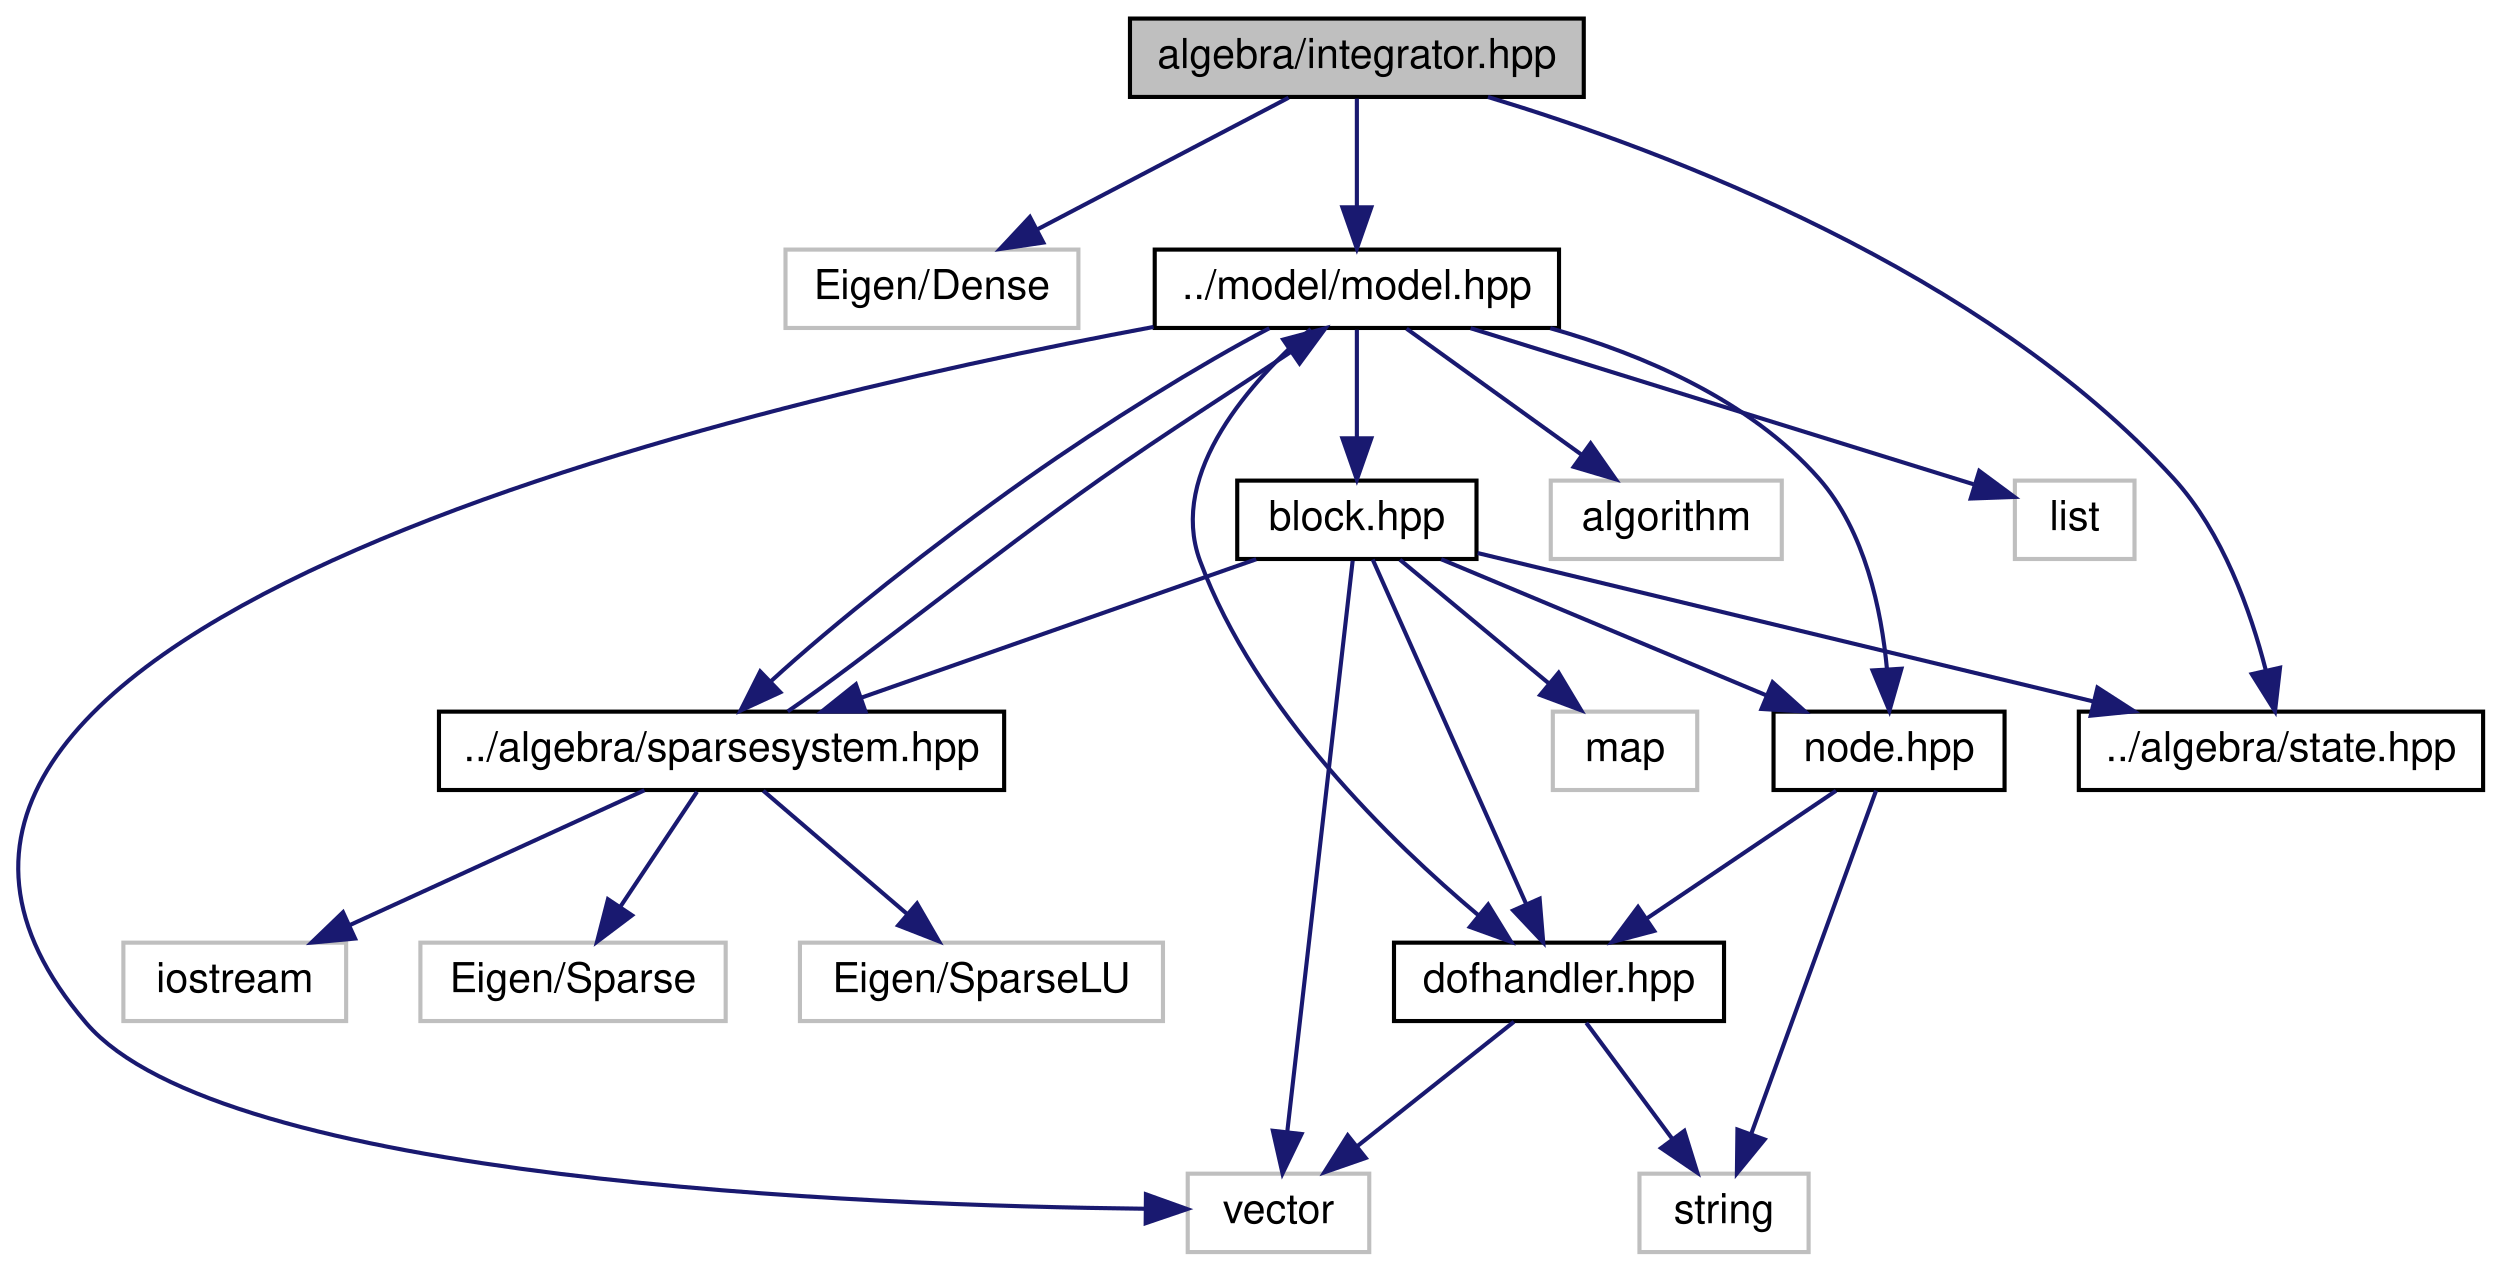
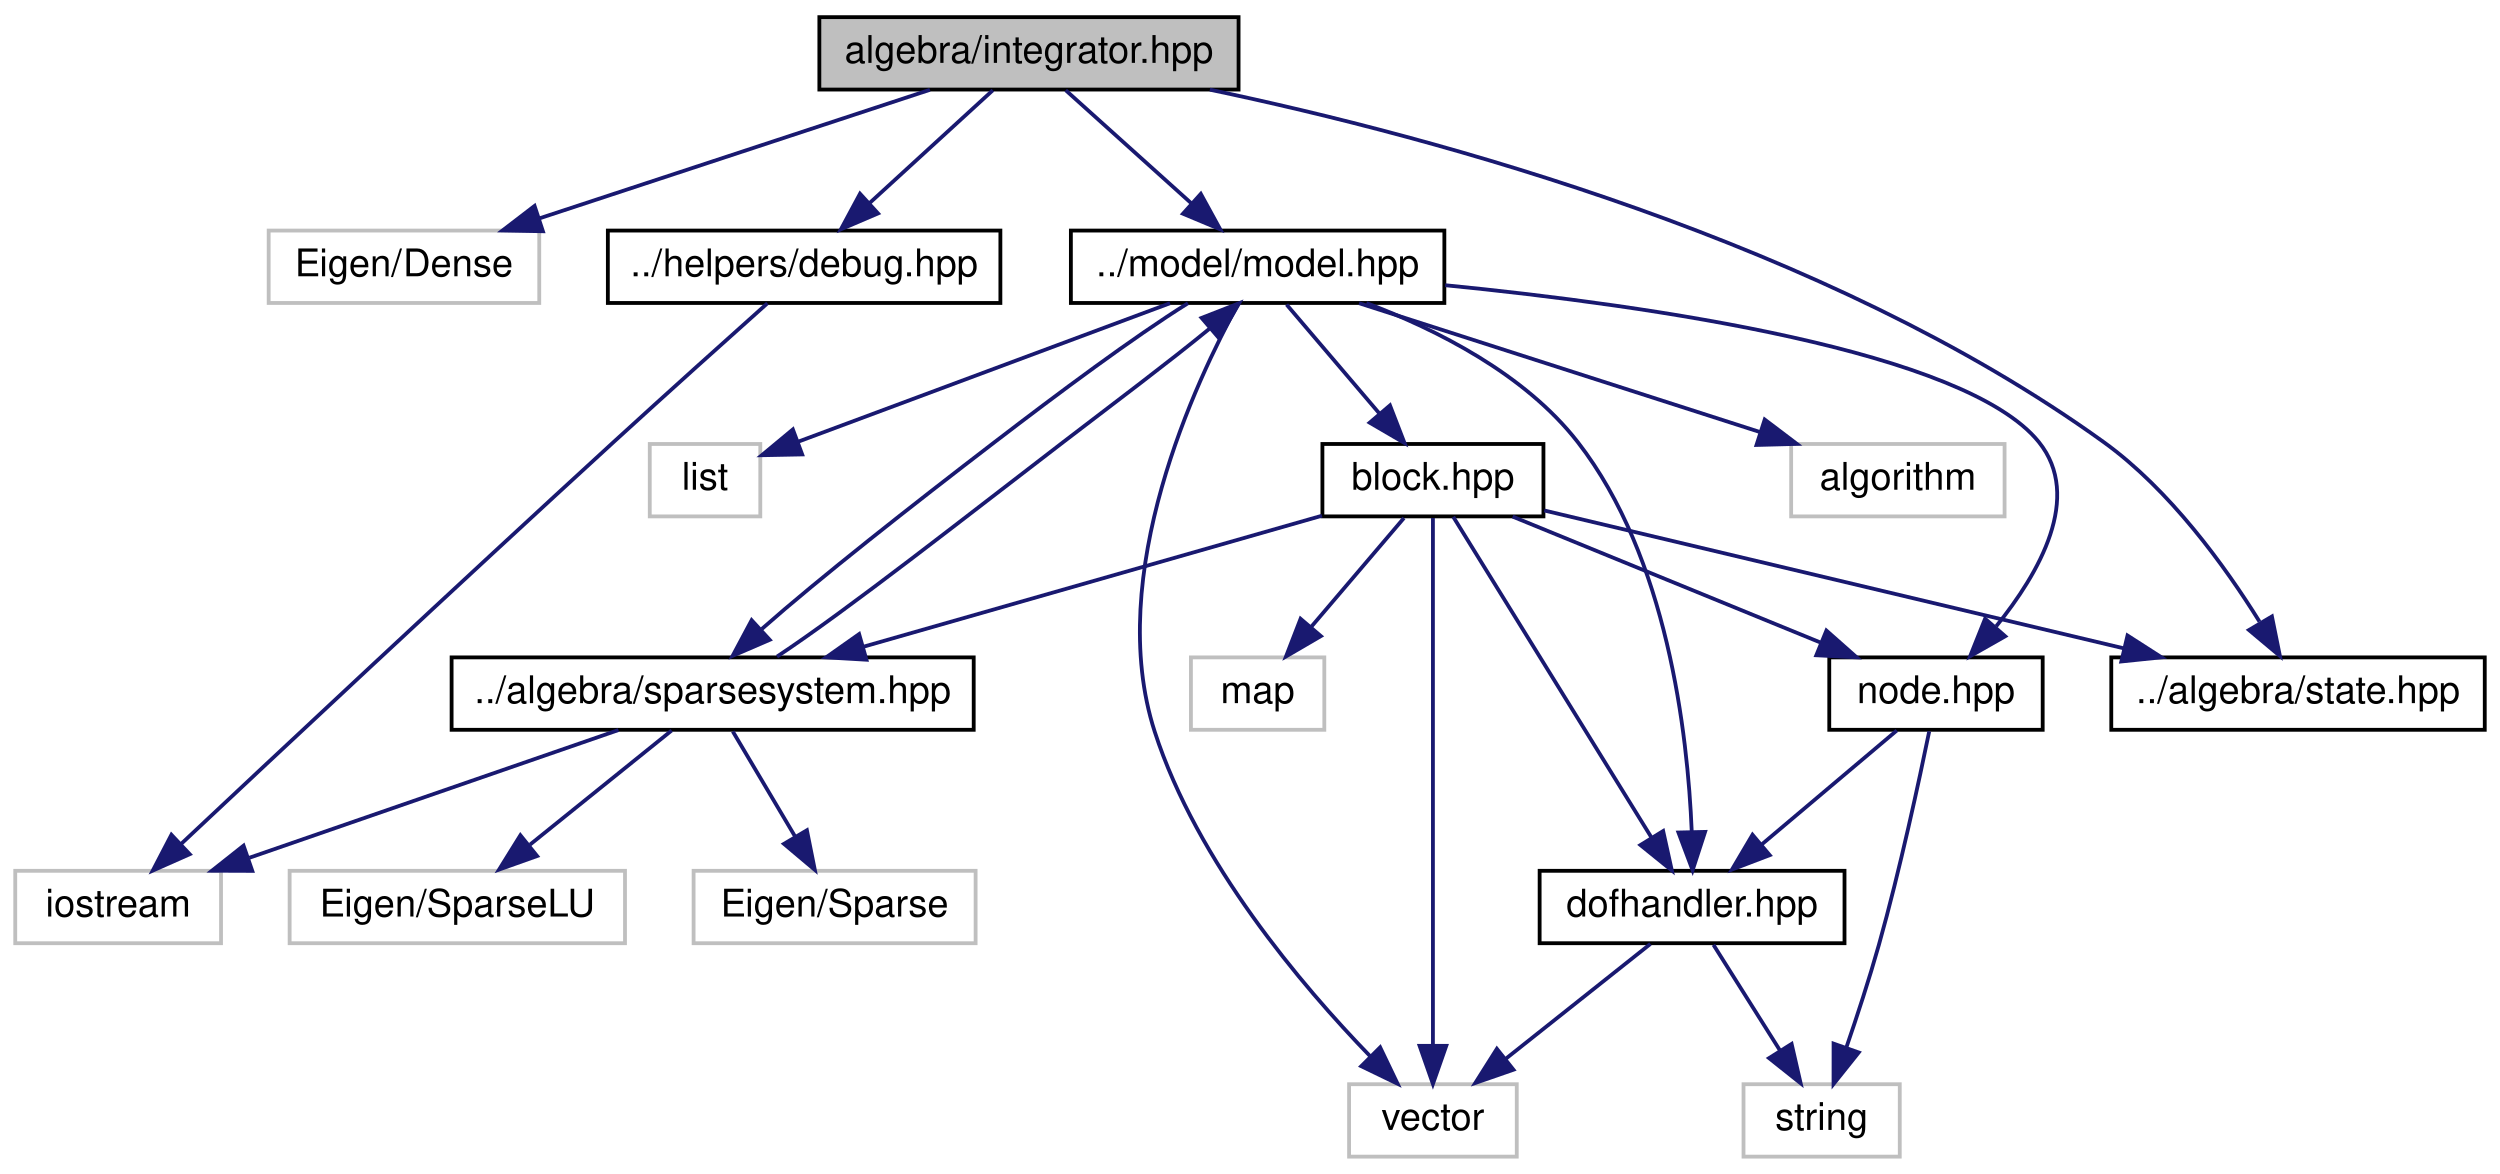
- <svg xmlns="http://www.w3.org/2000/svg" xmlns:xlink="http://www.w3.org/1999/xlink" width="606pt" height="308pt" viewBox="0.00 0.00 605.81 308.00">
+ <svg xmlns="http://www.w3.org/2000/svg" xmlns:xlink="http://www.w3.org/1999/xlink" width="656pt" height="308pt" viewBox="0.00 0.00 656.00 308.00">
  <g id="graph0" class="graph" transform="scale(1 1) rotate(0) translate(4 304)">
    <g id="node1" class="node">
      <g id="a_node1">
        <a xlink:title="ALGEBRA::Integrator source file.">
-           <polygon fill="#bfbfbf" stroke="black" points="269.81,-280.5 269.81,-299.5 379.81,-299.5 379.81,-280.5 269.81,-280.5" />
-           <text text-anchor="middle" x="324.81" y="-287.5" font-family="Helvetica,sans-Serif" font-size="10.00">algebra/integrator.hpp</text>
+           <polygon fill="#bfbfbf" stroke="black" points="211,-280.5 211,-299.5 321,-299.5 321,-280.5 211,-280.5" />
+           <text text-anchor="middle" x="266" y="-287.5" font-family="Helvetica,sans-Serif" font-size="10.00">algebra/integrator.hpp</text>
        </a>
      </g>
    </g>
    <g id="node2" class="node">
      <g id="a_node2">
        <a xlink:title=" ">
-           <polygon fill="none" stroke="#bfbfbf" points="186.31,-224.5 186.31,-243.5 257.31,-243.5 257.31,-224.5 186.31,-224.5" />
-           <text text-anchor="middle" x="221.81" y="-231.5" font-family="Helvetica,sans-Serif" font-size="10.00">Eigen/Dense</text>
+           <polygon fill="none" stroke="#bfbfbf" points="66.5,-224.5 66.5,-243.5 137.5,-243.5 137.5,-224.5 66.5,-224.5" />
+           <text text-anchor="middle" x="102" y="-231.5" font-family="Helvetica,sans-Serif" font-size="10.00">Eigen/Dense</text>
        </a>
      </g>
    </g>
    <g id="edge1" class="edge">
-       <path fill="none" stroke="midnightblue" d="M308.26,-280.32C291.82,-271.7 266.37,-258.36 247.34,-248.39" />
-       <polygon fill="midnightblue" stroke="midnightblue" points="248.8,-245.2 238.31,-243.65 245.55,-251.4 248.8,-245.2" />
+       <path fill="none" stroke="midnightblue" d="M240.01,-280.44C212.3,-271.32 168.25,-256.81 137.38,-246.65" />
+       <polygon fill="midnightblue" stroke="midnightblue" points="138.46,-243.32 127.86,-243.52 136.27,-249.97 138.46,-243.32" />
    </g>
    <g id="node3" class="node">
      <g id="a_node3">
+         <a xlink:href="debug_8hpp.html" target="_top" xlink:title="HELPERS::DEBUG source file.">
+           <polygon fill="none" stroke="black" points="155.5,-224.5 155.5,-243.5 258.5,-243.5 258.5,-224.5 155.5,-224.5" />
+           <text text-anchor="middle" x="207" y="-231.5" font-family="Helvetica,sans-Serif" font-size="10.00">../helpers/debug.hpp</text>
+         </a>
+       </g>
+     </g>
+     <g id="edge2" class="edge">
+       <path fill="none" stroke="midnightblue" d="M256.52,-280.32C247.8,-272.34 234.66,-260.31 224.1,-250.65" />
+       <polygon fill="midnightblue" stroke="midnightblue" points="226.39,-248 216.65,-243.83 221.67,-253.17 226.39,-248" />
+     </g>
+     <g id="node5" class="node">
+       <g id="a_node5">
        <a xlink:href="model_8hpp.html" target="_top" xlink:title="MODEL::Model source file.">
-           <polygon fill="none" stroke="black" points="275.81,-224.5 275.81,-243.5 373.81,-243.5 373.81,-224.5 275.81,-224.5" />
-           <text text-anchor="middle" x="324.81" y="-231.5" font-family="Helvetica,sans-Serif" font-size="10.00">../model/model.hpp</text>
-         </a>
-       </g>
-     </g>
-     <g id="edge2" class="edge">
-       <path fill="none" stroke="midnightblue" d="M324.81,-280.08C324.81,-273.01 324.81,-262.86 324.81,-253.99" />
-       <polygon fill="midnightblue" stroke="midnightblue" points="328.31,-253.75 324.81,-243.75 321.31,-253.75 328.31,-253.75" />
+           <polygon fill="none" stroke="black" points="277,-224.5 277,-243.5 375,-243.5 375,-224.5 277,-224.5" />
+           <text text-anchor="middle" x="326" y="-231.5" font-family="Helvetica,sans-Serif" font-size="10.00">../model/model.hpp</text>
+         </a>
+       </g>
+     </g>
+     <g id="edge4" class="edge">
+       <path fill="none" stroke="midnightblue" d="M275.64,-280.32C284.51,-272.34 297.87,-260.31 308.61,-250.65" />
+       <polygon fill="midnightblue" stroke="midnightblue" points="311.09,-253.13 316.18,-243.83 306.41,-247.92 311.09,-253.13" />
+     </g>
+     <g id="node14" class="node">
+       <g id="a_node14">
+         <a xlink:href="state_8hpp.html" target="_top" xlink:title="ALGEBRA::State source file.">
+           <polygon fill="none" stroke="black" points="550,-112.5 550,-131.5 648,-131.5 648,-112.5 550,-112.5" />
+           <text text-anchor="middle" x="599" y="-119.5" font-family="Helvetica,sans-Serif" font-size="10.00">../algebra/state.hpp</text>
+         </a>
+       </g>
+     </g>
+     <g id="edge26" class="edge">
+       <path fill="none" stroke="midnightblue" d="M313.47,-280.47C372.79,-268 475.34,-240.39 548,-188 565.39,-175.46 579.87,-155.4 588.9,-140.88" />
+       <polygon fill="midnightblue" stroke="midnightblue" points="592.15,-142.25 594.25,-131.87 586.13,-138.68 592.15,-142.25" />
+     </g>
+     <g id="node4" class="node">
+       <g id="a_node4">
+         <a xlink:title=" ">
+           <polygon fill="none" stroke="#bfbfbf" points="0,-56.5 0,-75.5 54,-75.5 54,-56.5 0,-56.5" />
+           <text text-anchor="middle" x="27" y="-63.5" font-family="Helvetica,sans-Serif" font-size="10.00">iostream</text>
+         </a>
+       </g>
+     </g>
+     <g id="edge3" class="edge">
+       <path fill="none" stroke="midnightblue" d="M197.37,-224.42C187.27,-215.4 170.96,-200.77 157,-188 115.93,-150.41 68.11,-105.64 43.5,-82.53" />
+       <polygon fill="midnightblue" stroke="midnightblue" points="45.78,-79.86 36.09,-75.56 40.98,-84.96 45.78,-79.86" />
+     </g>
+     <g id="node6" class="node">
+       <g id="a_node6">
+         <a xlink:title=" ">
+           <polygon fill="none" stroke="#bfbfbf" points="466,-168.5 466,-187.5 522,-187.5 522,-168.5 466,-168.5" />
+           <text text-anchor="middle" x="494" y="-175.5" font-family="Helvetica,sans-Serif" font-size="10.00">algorithm</text>
+         </a>
+       </g>
+     </g>
+     <g id="edge5" class="edge">
+       <path fill="none" stroke="midnightblue" d="M352.62,-224.44C381.01,-215.32 426.14,-200.81 457.75,-190.65" />
+       <polygon fill="midnightblue" stroke="midnightblue" points="459.06,-193.91 467.5,-187.52 456.91,-187.24 459.06,-193.91" />
+     </g>
+     <g id="node7" class="node">
+       <g id="a_node7">
+         <a xlink:title=" ">
+           <polygon fill="none" stroke="#bfbfbf" points="166.5,-168.5 166.5,-187.5 195.5,-187.5 195.5,-168.5 166.5,-168.5" />
+           <text text-anchor="middle" x="181" y="-175.5" font-family="Helvetica,sans-Serif" font-size="10.00">list</text>
+         </a>
+       </g>
+     </g>
+     <g id="edge6" class="edge">
+       <path fill="none" stroke="midnightblue" d="M303.02,-224.44C276.4,-214.53 232.71,-198.26 205.46,-188.11" />
+       <polygon fill="midnightblue" stroke="midnightblue" points="206.49,-184.76 195.9,-184.55 204.05,-191.32 206.49,-184.76" />
+     </g>
+     <g id="node8" class="node">
+       <g id="a_node8">
+         <a xlink:title=" ">
+           <polygon fill="none" stroke="#bfbfbf" points="350,-0.5 350,-19.5 394,-19.5 394,-0.5 350,-0.5" />
+           <text text-anchor="middle" x="372" y="-7.5" font-family="Helvetica,sans-Serif" font-size="10.00">vector</text>
+         </a>
+       </g>
+     </g>
+     <g id="edge7" class="edge">
+       <path fill="none" stroke="midnightblue" d="M320.95,-224.34C309.92,-204.28 285.68,-153.16 299,-112 310.08,-77.75 337.59,-45.36 355.5,-26.88" />
+       <polygon fill="midnightblue" stroke="midnightblue" points="358.15,-29.18 362.73,-19.62 353.19,-24.23 358.15,-29.18" />
+     </g>
+     <g id="node9" class="node">
+       <g id="a_node9">
+         <a xlink:href="sparsesystem_8hpp.html" target="_top" xlink:title="ALGEBRA::SparseSystem source file.">
+           <polygon fill="none" stroke="black" points="114.5,-112.5 114.5,-131.5 251.5,-131.5 251.5,-112.5 114.5,-112.5" />
+           <text text-anchor="middle" x="183" y="-119.5" font-family="Helvetica,sans-Serif" font-size="10.00">../algebra/sparsesystem.hpp</text>
+         </a>
+       </g>
+     </g>
+     <g id="edge8" class="edge">
+       <path fill="none" stroke="midnightblue" d="M307.72,-224.44C293.32,-215.44 273.74,-200.83 257,-188 235.38,-171.43 210.86,-152.17 195.87,-138.93" />
+       <polygon fill="midnightblue" stroke="midnightblue" points="197.97,-136.11 188.24,-131.91 193.23,-141.26 197.97,-136.11" />
+     </g>
+     <g id="node12" class="node">
+       <g id="a_node12">
+         <a xlink:href="block_8hpp.html" target="_top" xlink:title="MODEL::Block source file.">
+           <polygon fill="none" stroke="black" points="343,-168.5 343,-187.5 401,-187.5 401,-168.5 343,-168.5" />
+           <text text-anchor="middle" x="372" y="-175.5" font-family="Helvetica,sans-Serif" font-size="10.00">block.hpp</text>
+         </a>
+       </g>
+     </g>
+     <g id="edge13" class="edge">
+       <path fill="none" stroke="midnightblue" d="M333.6,-224.08C340.23,-216.3 350.02,-204.8 358.06,-195.37" />
+       <polygon fill="midnightblue" stroke="midnightblue" points="360.73,-197.63 364.55,-187.75 355.4,-193.09 360.73,-197.63" />
+     </g>
+     <g id="node15" class="node">
+       <g id="a_node15">
+         <a xlink:href="dofhandler_8hpp.html" target="_top" xlink:title="MODEL::DOFHandler source file.">
+           <polygon fill="none" stroke="black" points="400,-56.5 400,-75.5 480,-75.5 480,-56.5 400,-56.5" />
+           <text text-anchor="middle" x="440" y="-63.5" font-family="Helvetica,sans-Serif" font-size="10.00">dofhandler.hpp</text>
+         </a>
+       </g>
+     </g>
+     <g id="edge24" class="edge">
+       <path fill="none" stroke="midnightblue" d="M354.56,-224.47C373.01,-217.52 396.09,-205.89 410,-188 433.51,-157.78 438.85,-111.54 439.91,-85.86" />
+       <polygon fill="midnightblue" stroke="midnightblue" points="443.41,-85.71 440.14,-75.64 436.42,-85.55 443.41,-85.71" />
+     </g>
+     <g id="node17" class="node">
+       <g id="a_node17">
+         <a xlink:href="node_8hpp.html" target="_top" xlink:title="MODEL::Node source file.">
+           <polygon fill="none" stroke="black" points="476,-112.5 476,-131.5 532,-131.5 532,-112.5 476,-112.5" />
+           <text text-anchor="middle" x="504" y="-119.5" font-family="Helvetica,sans-Serif" font-size="10.00">node.hpp</text>
+         </a>
+       </g>
+     </g>
+     <g id="edge25" class="edge">
+       <path fill="none" stroke="midnightblue" d="M375.22,-229.16C429.53,-223.78 511.82,-211.85 531,-188 542.54,-173.65 531.14,-153.67 519.8,-139.66" />
+       <polygon fill="midnightblue" stroke="midnightblue" points="522.17,-137.05 512.96,-131.81 516.89,-141.65 522.17,-137.05" />
+     </g>
+     <g id="edge11" class="edge">
+       <path fill="none" stroke="midnightblue" d="M158.28,-112.44C132.15,-103.4 90.74,-89.06 61.42,-78.92" />
+       <polygon fill="midnightblue" stroke="midnightblue" points="62.2,-75.48 51.6,-75.52 59.91,-82.1 62.2,-75.48" />
+     </g>
+     <g id="edge12" class="edge">
+       <path fill="none" stroke="midnightblue" d="M199.88,-131.7C218.78,-144.23 249,-168.07 275,-188 288.08,-198.02 302.89,-209.14 313.44,-217.81" />
+       <polygon fill="midnightblue" stroke="midnightblue" points="311.3,-220.58 321.16,-224.44 315.86,-215.27 311.3,-220.58" />
+     </g>
+     <g id="node10" class="node">
+       <g id="a_node10">
+         <a xlink:title=" ">
+           <polygon fill="none" stroke="#bfbfbf" points="178,-56.5 178,-75.5 252,-75.5 252,-56.5 178,-56.5" />
+           <text text-anchor="middle" x="215" y="-63.5" font-family="Helvetica,sans-Serif" font-size="10.00">Eigen/Sparse</text>
+         </a>
+       </g>
+     </g>
+     <g id="edge9" class="edge">
+       <path fill="none" stroke="midnightblue" d="M188.28,-112.08C192.71,-104.61 199.16,-93.72 204.62,-84.52" />
+       <polygon fill="midnightblue" stroke="midnightblue" points="207.73,-86.14 209.81,-75.75 201.71,-82.57 207.73,-86.14" />
+     </g>
+     <g id="node11" class="node">
+       <g id="a_node11">
+         <a xlink:title=" ">
+           <polygon fill="none" stroke="#bfbfbf" points="72,-56.5 72,-75.5 160,-75.5 160,-56.5 72,-56.5" />
+           <text text-anchor="middle" x="116" y="-63.5" font-family="Helvetica,sans-Serif" font-size="10.00">Eigen/SparseLU</text>
+         </a>
+       </g>
+     </g>
+     <g id="edge10" class="edge">
+       <path fill="none" stroke="midnightblue" d="M172.24,-112.32C162.23,-104.26 147.11,-92.08 135.07,-82.37" />
+       <polygon fill="midnightblue" stroke="midnightblue" points="136.94,-79.38 126.96,-75.83 132.55,-84.83 136.94,-79.38" />
+     </g>
+     <g id="edge15" class="edge">
+       <path fill="none" stroke="midnightblue" d="M372,-168.08C372,-141.95 372,-65.21 372,-29.58" />
+       <polygon fill="midnightblue" stroke="midnightblue" points="375.5,-29.57 372,-19.57 368.5,-29.57 375.5,-29.57" />
+     </g>
+     <g id="edge16" class="edge">
+       <path fill="none" stroke="midnightblue" d="M342.88,-168.68C310.61,-159.46 258.37,-144.54 222.45,-134.27" />
+       <polygon fill="midnightblue" stroke="midnightblue" points="223.35,-130.89 212.77,-131.51 221.43,-137.62 223.35,-130.89" />
    </g>
    <g id="node13" class="node">
      <g id="a_node13">
-         <a xlink:href="state_8hpp.html" target="_top" xlink:title="ALGEBRA::State source file.">
-           <polygon fill="none" stroke="black" points="499.81,-112.5 499.81,-131.5 597.81,-131.5 597.81,-112.5 499.81,-112.5" />
-           <text text-anchor="middle" x="548.81" y="-119.5" font-family="Helvetica,sans-Serif" font-size="10.00">../algebra/state.hpp</text>
-         </a>
-       </g>
-     </g>
-     <g id="edge24" class="edge">
-       <path fill="none" stroke="midnightblue" d="M356.58,-280.49C399.74,-267.42 476.76,-238.45 522.81,-188 534.7,-174.97 541.47,-155.81 545.1,-141.67" />
-       <polygon fill="midnightblue" stroke="midnightblue" points="548.58,-142.14 547.37,-131.61 541.75,-140.59 548.58,-142.14" />
-     </g>
-     <g id="node4" class="node">
-       <g id="a_node4">
-         <a xlink:title=" ">
-           <polygon fill="none" stroke="#bfbfbf" points="371.81,-168.5 371.81,-187.5 427.81,-187.5 427.81,-168.5 371.81,-168.5" />
-           <text text-anchor="middle" x="399.81" y="-175.5" font-family="Helvetica,sans-Serif" font-size="10.00">algorithm</text>
-         </a>
-       </g>
-     </g>
-     <g id="edge3" class="edge">
-       <path fill="none" stroke="midnightblue" d="M336.86,-224.32C348.27,-216.11 365.64,-203.6 379.24,-193.81" />
-       <polygon fill="midnightblue" stroke="midnightblue" points="381.47,-196.52 387.54,-187.83 377.38,-190.84 381.47,-196.52" />
-     </g>
-     <g id="node5" class="node">
-       <g id="a_node5">
-         <a xlink:title=" ">
-           <polygon fill="none" stroke="#bfbfbf" points="484.31,-168.5 484.31,-187.5 513.31,-187.5 513.31,-168.5 484.31,-168.5" />
-           <text text-anchor="middle" x="498.81" y="-175.5" font-family="Helvetica,sans-Serif" font-size="10.00">list</text>
-         </a>
-       </g>
-     </g>
-     <g id="edge4" class="edge">
-       <path fill="none" stroke="midnightblue" d="M352.38,-224.44C385.95,-214.02 442.15,-196.58 474.29,-186.61" />
-       <polygon fill="midnightblue" stroke="midnightblue" points="475.68,-189.84 484.19,-183.54 473.61,-183.16 475.68,-189.84" />
-     </g>
-     <g id="node6" class="node">
-       <g id="a_node6">
-         <a xlink:title=" ">
-           <polygon fill="none" stroke="#bfbfbf" points="283.81,-0.5 283.81,-19.5 327.81,-19.5 327.81,-0.5 283.81,-0.5" />
-           <text text-anchor="middle" x="305.81" y="-7.5" font-family="Helvetica,sans-Serif" font-size="10.00">vector</text>
-         </a>
-       </g>
-     </g>
-     <g id="edge5" class="edge">
-       <path fill="none" stroke="midnightblue" d="M275.52,-224.75C169.7,-205.02 -63.42,-149.69 16.81,-56 49.57,-17.74 205.11,-11.76 273.46,-11" />
-       <polygon fill="midnightblue" stroke="midnightblue" points="273.68,-14.5 283.65,-10.92 273.62,-7.5 273.68,-14.5" />
-     </g>
-     <g id="node7" class="node">
-       <g id="a_node7">
-         <a xlink:href="sparsesystem_8hpp.html" target="_top" xlink:title="ALGEBRA::SparseSystem source file.">
-           <polygon fill="none" stroke="black" points="102.31,-112.5 102.31,-131.5 239.31,-131.5 239.31,-112.5 102.31,-112.5" />
-           <text text-anchor="middle" x="170.81" y="-119.5" font-family="Helvetica,sans-Serif" font-size="10.00">../algebra/sparsesystem.hpp</text>
-         </a>
-       </g>
-     </g>
-     <g id="edge6" class="edge">
-       <path fill="none" stroke="midnightblue" d="M303.59,-224.44C286.85,-215.68 263.88,-201.46 244.81,-188 222.31,-172.12 197.58,-152.45 182.85,-138.93" />
-       <polygon fill="midnightblue" stroke="midnightblue" points="185.05,-136.19 175.42,-131.76 180.18,-141.23 185.05,-136.19" />
-     </g>
-     <g id="node11" class="node">
-       <g id="a_node11">
-         <a xlink:href="block_8hpp.html" target="_top" xlink:title="MODEL::Block source file.">
-           <polygon fill="none" stroke="black" points="295.81,-168.5 295.81,-187.5 353.81,-187.5 353.81,-168.5 295.81,-168.5" />
-           <text text-anchor="middle" x="324.81" y="-175.5" font-family="Helvetica,sans-Serif" font-size="10.00">block.hpp</text>
-         </a>
-       </g>
-     </g>
-     <g id="edge11" class="edge">
-       <path fill="none" stroke="midnightblue" d="M324.81,-224.08C324.81,-217.01 324.81,-206.86 324.81,-197.99" />
-       <polygon fill="midnightblue" stroke="midnightblue" points="328.31,-197.75 324.81,-187.75 321.31,-197.75 328.31,-197.75" />
-     </g>
-     <g id="node14" class="node">
-       <g id="a_node14">
-         <a xlink:href="dofhandler_8hpp.html" target="_top" xlink:title="MODEL::DOFHandler source file.">
-           <polygon fill="none" stroke="black" points="333.81,-56.5 333.81,-75.5 413.81,-75.5 413.81,-56.5 333.81,-56.5" />
-           <text text-anchor="middle" x="373.81" y="-63.5" font-family="Helvetica,sans-Serif" font-size="10.00">dofhandler.hpp</text>
-         </a>
-       </g>
-     </g>
-     <g id="edge22" class="edge">
-       <path fill="none" stroke="midnightblue" d="M313.65,-224.24C299.76,-212.2 278.8,-189.57 286.81,-168 300.25,-131.8 333.13,-99.88 354.39,-82.04" />
-       <polygon fill="midnightblue" stroke="midnightblue" points="356.63,-84.74 362.18,-75.71 352.21,-79.31 356.63,-84.74" />
+         <a xlink:title=" ">
+           <polygon fill="none" stroke="#bfbfbf" points="308.5,-112.5 308.5,-131.5 343.5,-131.5 343.5,-112.5 308.5,-112.5" />
+           <text text-anchor="middle" x="326" y="-119.5" font-family="Helvetica,sans-Serif" font-size="10.00">map</text>
+         </a>
+       </g>
+     </g>
+     <g id="edge14" class="edge">
+       <path fill="none" stroke="midnightblue" d="M364.4,-168.08C357.77,-160.3 347.98,-148.8 339.94,-139.37" />
+       <polygon fill="midnightblue" stroke="midnightblue" points="342.6,-137.09 333.45,-131.75 337.27,-141.63 342.6,-137.09" />
+     </g>
+     <g id="edge17" class="edge">
+       <path fill="none" stroke="midnightblue" d="M401.21,-170.05C439.73,-160.89 507.92,-144.67 553.29,-133.87" />
+       <polygon fill="midnightblue" stroke="midnightblue" points="554.26,-137.24 563.17,-131.52 552.64,-130.43 554.26,-137.24" />
+     </g>
+     <g id="edge18" class="edge">
+       <path fill="none" stroke="midnightblue" d="M377.34,-168.37C388.51,-150.3 414.55,-108.18 429.3,-84.31" />
+       <polygon fill="midnightblue" stroke="midnightblue" points="432.41,-85.94 434.69,-75.59 426.45,-82.26 432.41,-85.94" />
+     </g>
+     <g id="edge21" class="edge">
+       <path fill="none" stroke="midnightblue" d="M392.92,-168.44C414.74,-159.52 449.15,-145.44 473.89,-135.32" />
+       <polygon fill="midnightblue" stroke="midnightblue" points="475.25,-138.54 483.18,-131.52 472.6,-132.06 475.25,-138.54" />
+     </g>
+     <g id="edge20" class="edge">
+       <path fill="none" stroke="midnightblue" d="M429.07,-56.32C418.83,-48.18 403.28,-35.84 391,-26.09" />
+       <polygon fill="midnightblue" stroke="midnightblue" points="393.13,-23.31 383.12,-19.83 388.78,-28.79 393.13,-23.31" />
    </g>
    <g id="node16" class="node">
      <g id="a_node16">
-         <a xlink:href="node_8hpp.html" target="_top" xlink:title="MODEL::Node source file.">
-           <polygon fill="none" stroke="black" points="425.81,-112.5 425.81,-131.5 481.81,-131.5 481.81,-112.5 425.81,-112.5" />
-           <text text-anchor="middle" x="453.81" y="-119.5" font-family="Helvetica,sans-Serif" font-size="10.00">node.hpp</text>
-         </a>
-       </g>
+         <a xlink:title=" ">
+           <polygon fill="none" stroke="#bfbfbf" points="453.5,-0.5 453.5,-19.5 494.5,-19.5 494.5,-0.5 453.5,-0.5" />
+           <text text-anchor="middle" x="474" y="-7.5" font-family="Helvetica,sans-Serif" font-size="10.00">string</text>
+         </a>
+       </g>
+     </g>
+     <g id="edge19" class="edge">
+       <path fill="none" stroke="midnightblue" d="M445.61,-56.08C450.37,-48.53 457.32,-37.49 463.15,-28.23" />
+       <polygon fill="midnightblue" stroke="midnightblue" points="466.12,-30.08 468.49,-19.75 460.2,-26.35 466.12,-30.08" />
    </g>
    <g id="edge23" class="edge">
-       <path fill="none" stroke="midnightblue" d="M371.69,-224.45C394.32,-218.03 420.11,-206.95 436.81,-188 448,-175.29 451.97,-156.09 453.3,-141.85" />
-       <polygon fill="midnightblue" stroke="midnightblue" points="456.81,-141.9 453.9,-131.71 449.82,-141.49 456.81,-141.9" />
-     </g>
-     <g id="edge10" class="edge">
-       <path fill="none" stroke="midnightblue" d="M186.85,-131.55C205.46,-144.31 235.74,-168.9 262.81,-188 278.16,-198.84 296.03,-210.15 308.85,-218.73" />
-       <polygon fill="midnightblue" stroke="midnightblue" points="306.96,-221.68 317.19,-224.44 310.92,-215.9 306.96,-221.68" />
-     </g>
-     <g id="node8" class="node">
-       <g id="a_node8">
-         <a xlink:title=" ">
-           <polygon fill="none" stroke="#bfbfbf" points="97.81,-56.5 97.81,-75.5 171.81,-75.5 171.81,-56.5 97.81,-56.5" />
-           <text text-anchor="middle" x="134.81" y="-63.5" font-family="Helvetica,sans-Serif" font-size="10.00">Eigen/Sparse</text>
-         </a>
-       </g>
-     </g>
-     <g id="edge7" class="edge">
-       <path fill="none" stroke="midnightblue" d="M164.86,-112.08C159.83,-104.53 152.47,-93.49 146.29,-84.23" />
-       <polygon fill="midnightblue" stroke="midnightblue" points="149.1,-82.13 140.64,-75.75 143.28,-86.01 149.1,-82.13" />
-     </g>
-     <g id="node9" class="node">
-       <g id="a_node9">
-         <a xlink:title=" ">
-           <polygon fill="none" stroke="#bfbfbf" points="189.81,-56.5 189.81,-75.5 277.81,-75.5 277.81,-56.5 189.81,-56.5" />
-           <text text-anchor="middle" x="233.81" y="-63.5" font-family="Helvetica,sans-Serif" font-size="10.00">Eigen/SparseLU</text>
-         </a>
-       </g>
-     </g>
-     <g id="edge8" class="edge">
-       <path fill="none" stroke="midnightblue" d="M180.93,-112.32C190.33,-104.26 204.55,-92.08 215.88,-82.37" />
-       <polygon fill="midnightblue" stroke="midnightblue" points="218.19,-85 223.5,-75.83 213.63,-79.68 218.19,-85" />
-     </g>
-     <g id="node10" class="node">
-       <g id="a_node10">
-         <a xlink:title=" ">
-           <polygon fill="none" stroke="#bfbfbf" points="25.81,-56.5 25.81,-75.5 79.81,-75.5 79.81,-56.5 25.81,-56.5" />
-           <text text-anchor="middle" x="52.81" y="-63.5" font-family="Helvetica,sans-Serif" font-size="10.00">iostream</text>
-         </a>
-       </g>
-     </g>
-     <g id="edge9" class="edge">
-       <path fill="none" stroke="midnightblue" d="M152.11,-112.44C132.86,-103.64 102.65,-89.81 80.61,-79.72" />
-       <polygon fill="midnightblue" stroke="midnightblue" points="81.97,-76.5 71.42,-75.52 79.05,-82.86 81.97,-76.5" />
-     </g>
-     <g id="edge13" class="edge">
-       <path fill="none" stroke="midnightblue" d="M323.79,-168.08C320.79,-141.95 312.01,-65.21 307.93,-29.58" />
-       <polygon fill="midnightblue" stroke="midnightblue" points="311.4,-29.11 306.79,-19.57 304.45,-29.9 311.4,-29.11" />
-     </g>
-     <g id="edge14" class="edge">
-       <path fill="none" stroke="midnightblue" d="M300.41,-168.44C274.61,-159.4 233.73,-145.06 204.79,-134.92" />
-       <polygon fill="midnightblue" stroke="midnightblue" points="205.69,-131.52 195.09,-131.52 203.37,-138.13 205.69,-131.52" />
-     </g>
-     <g id="node12" class="node">
-       <g id="a_node12">
-         <a xlink:title=" ">
-           <polygon fill="none" stroke="#bfbfbf" points="372.31,-112.5 372.31,-131.5 407.31,-131.5 407.31,-112.5 372.31,-112.5" />
-           <text text-anchor="middle" x="389.81" y="-119.5" font-family="Helvetica,sans-Serif" font-size="10.00">map</text>
-         </a>
-       </g>
-     </g>
-     <g id="edge12" class="edge">
-       <path fill="none" stroke="midnightblue" d="M335.25,-168.32C344.95,-160.26 359.62,-148.08 371.31,-138.37" />
-       <polygon fill="midnightblue" stroke="midnightblue" points="373.72,-140.92 379.17,-131.83 369.25,-135.53 373.72,-140.92" />
-     </g>
-     <g id="edge15" class="edge">
-       <path fill="none" stroke="midnightblue" d="M354.09,-169.94C392.05,-160.79 458.64,-144.74 503.24,-133.99" />
-       <polygon fill="midnightblue" stroke="midnightblue" points="504.33,-137.32 513.23,-131.58 502.69,-130.52 504.33,-137.32" />
-     </g>
-     <g id="edge16" class="edge">
-       <path fill="none" stroke="midnightblue" d="M328.65,-168.37C336.63,-150.46 355.13,-108.92 365.81,-84.95" />
-       <polygon fill="midnightblue" stroke="midnightblue" points="369.11,-86.15 369.98,-75.59 362.71,-83.3 369.11,-86.15" />
-     </g>
-     <g id="edge19" class="edge">
-       <path fill="none" stroke="midnightblue" d="M345.25,-168.44C366.48,-159.56 399.91,-145.56 424.06,-135.45" />
-       <polygon fill="midnightblue" stroke="midnightblue" points="425.59,-138.61 433.46,-131.52 422.89,-132.15 425.59,-138.61" />
-     </g>
-     <g id="edge18" class="edge">
-       <path fill="none" stroke="midnightblue" d="M362.88,-56.32C352.63,-48.18 337.09,-35.84 324.81,-26.09" />
-       <polygon fill="midnightblue" stroke="midnightblue" points="326.94,-23.31 316.93,-19.83 322.59,-28.79 326.94,-23.31" />
-     </g>
-     <g id="node15" class="node">
-       <g id="a_node15">
-         <a xlink:title=" ">
-           <polygon fill="none" stroke="#bfbfbf" points="393.31,-0.5 393.31,-19.5 434.31,-19.5 434.31,-0.5 393.31,-0.5" />
-           <text text-anchor="middle" x="413.81" y="-7.5" font-family="Helvetica,sans-Serif" font-size="10.00">string</text>
-         </a>
-       </g>
-     </g>
-     <g id="edge17" class="edge">
-       <path fill="none" stroke="midnightblue" d="M380.41,-56.08C386.06,-48.46 394.35,-37.26 401.26,-27.94" />
-       <polygon fill="midnightblue" stroke="midnightblue" points="404.18,-29.87 407.32,-19.75 398.56,-25.7 404.18,-29.87" />
-     </g>
-     <g id="edge21" class="edge">
-       <path fill="none" stroke="midnightblue" d="M440.95,-112.32C428.59,-103.98 409.68,-91.21 395.07,-81.35" />
-       <polygon fill="midnightblue" stroke="midnightblue" points="396.88,-78.35 386.63,-75.65 392.96,-84.15 396.88,-78.35" />
-     </g>
-     <g id="edge20" class="edge">
-       <path fill="none" stroke="midnightblue" d="M450.67,-112.37C444.18,-94.54 429.19,-53.3 420.45,-29.27" />
-       <polygon fill="midnightblue" stroke="midnightblue" points="423.64,-27.79 416.93,-19.59 417.06,-30.19 423.64,-27.79" />
+       <path fill="none" stroke="midnightblue" d="M493.72,-112.32C484.16,-104.26 469.72,-92.08 458.22,-82.37" />
+       <polygon fill="midnightblue" stroke="midnightblue" points="460.37,-79.61 450.47,-75.83 455.86,-84.96 460.37,-79.61" />
+     </g>
+     <g id="edge22" class="edge">
+       <path fill="none" stroke="midnightblue" d="M502.23,-112.1C499.65,-99.52 494.58,-75.84 489,-56 486.49,-47.07 483.28,-37.29 480.48,-29.13" />
+       <polygon fill="midnightblue" stroke="midnightblue" points="483.73,-27.83 477.12,-19.55 477.13,-30.15 483.73,-27.83" />
    </g>
  </g>
</svg>
